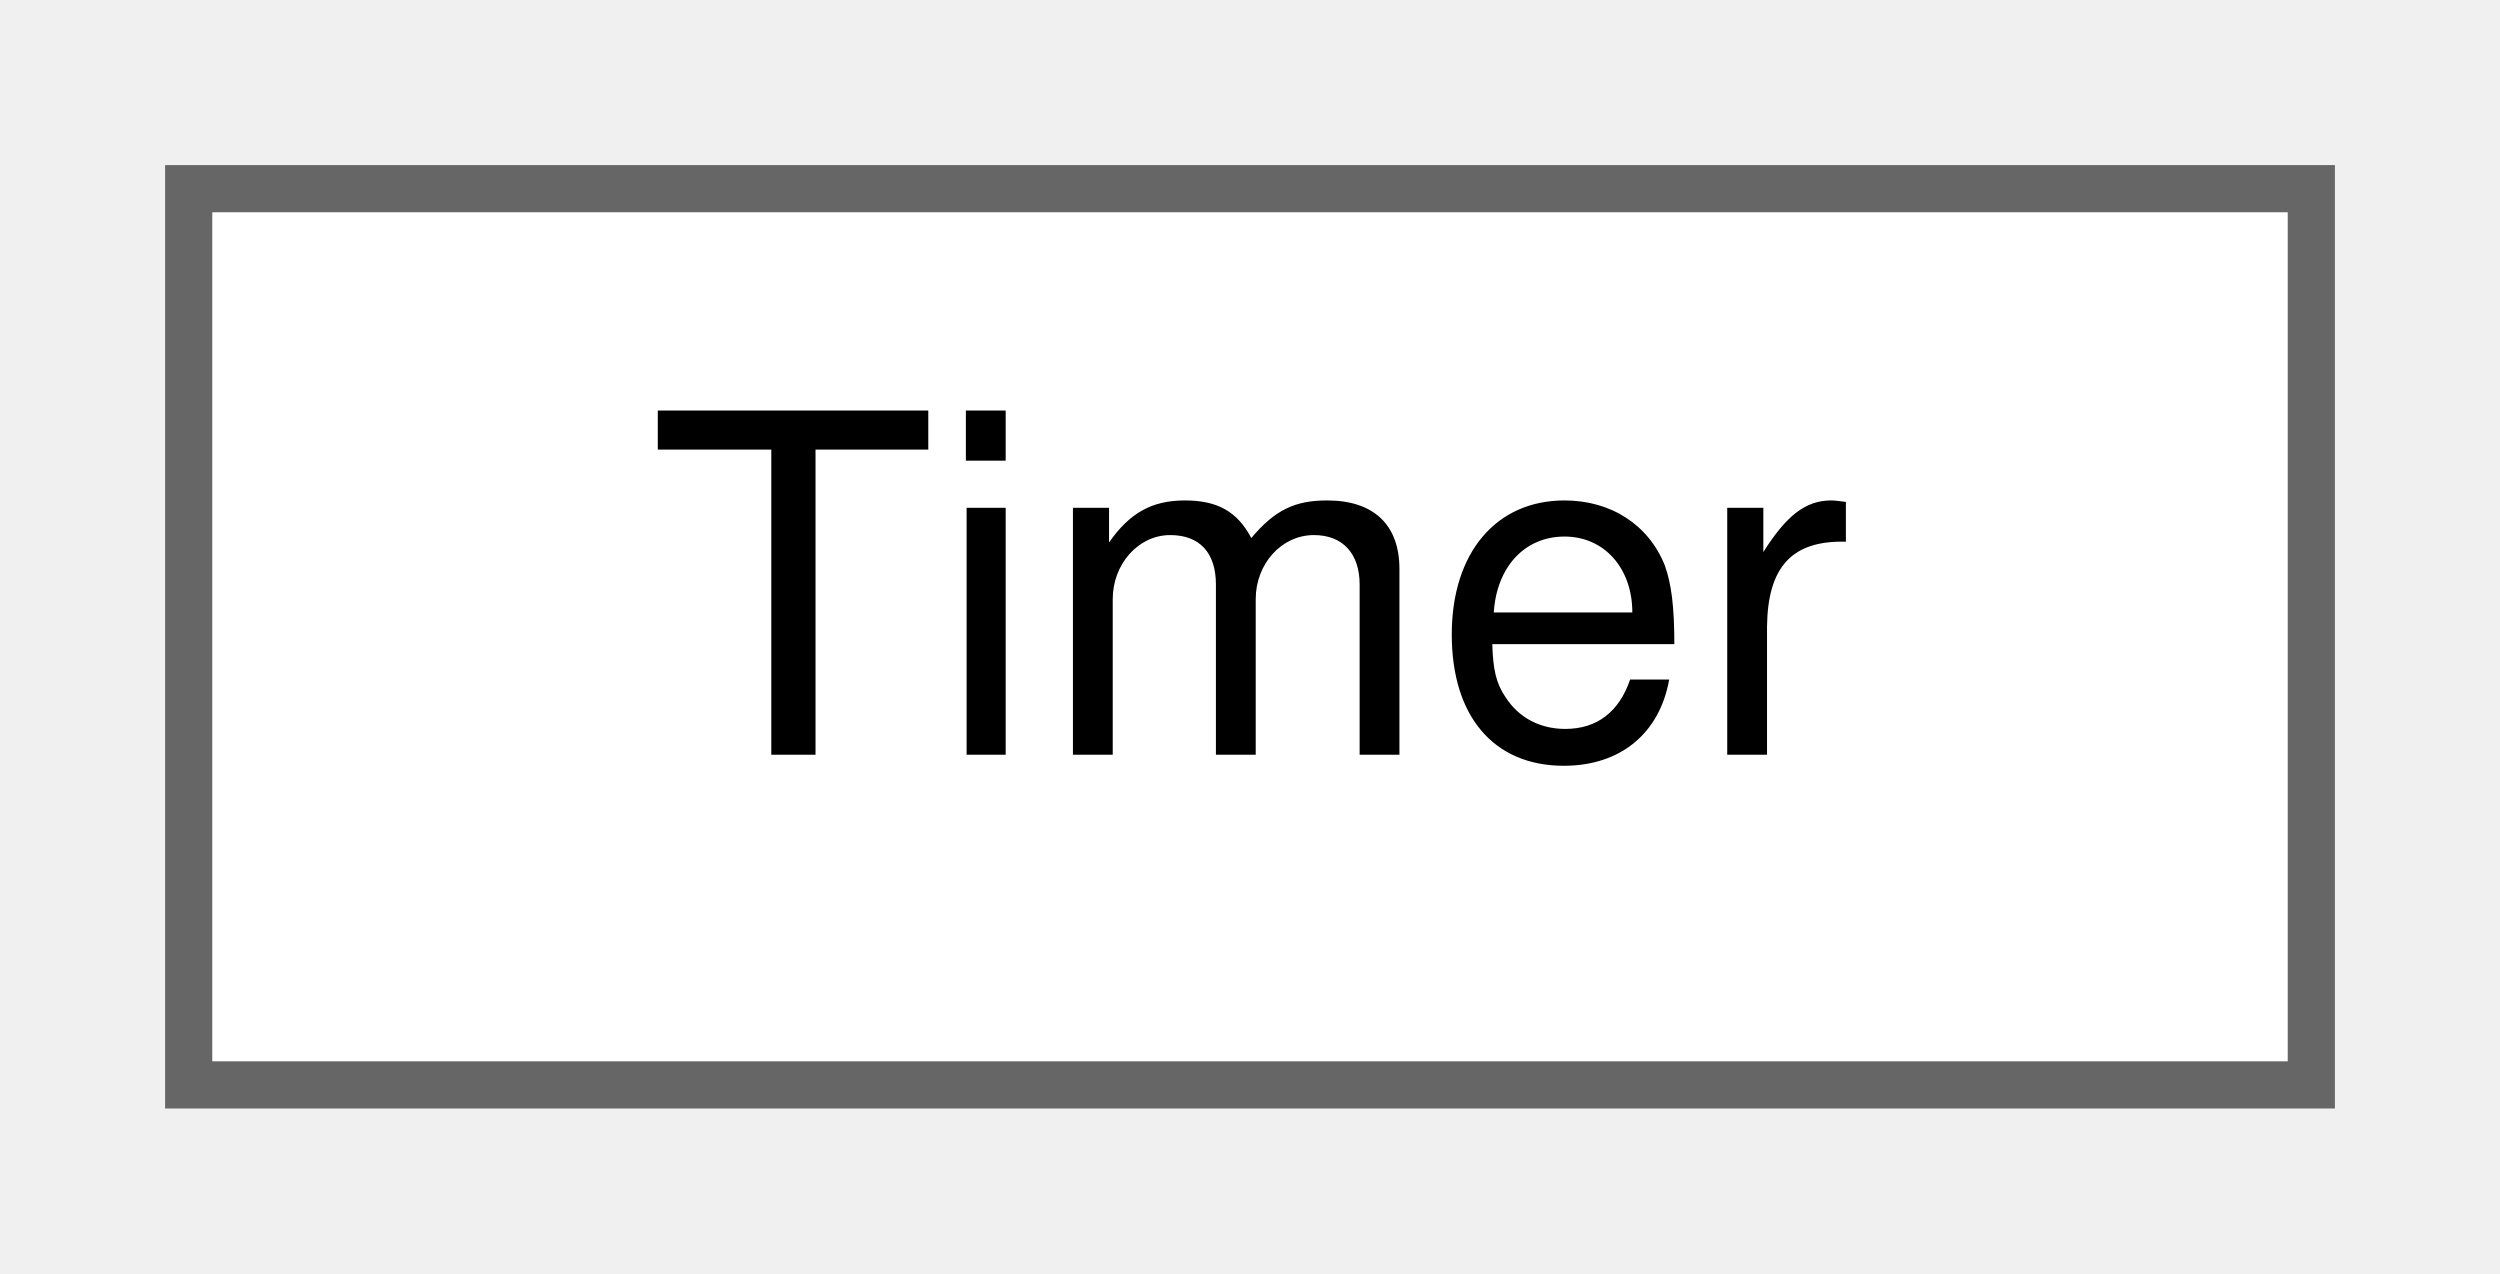
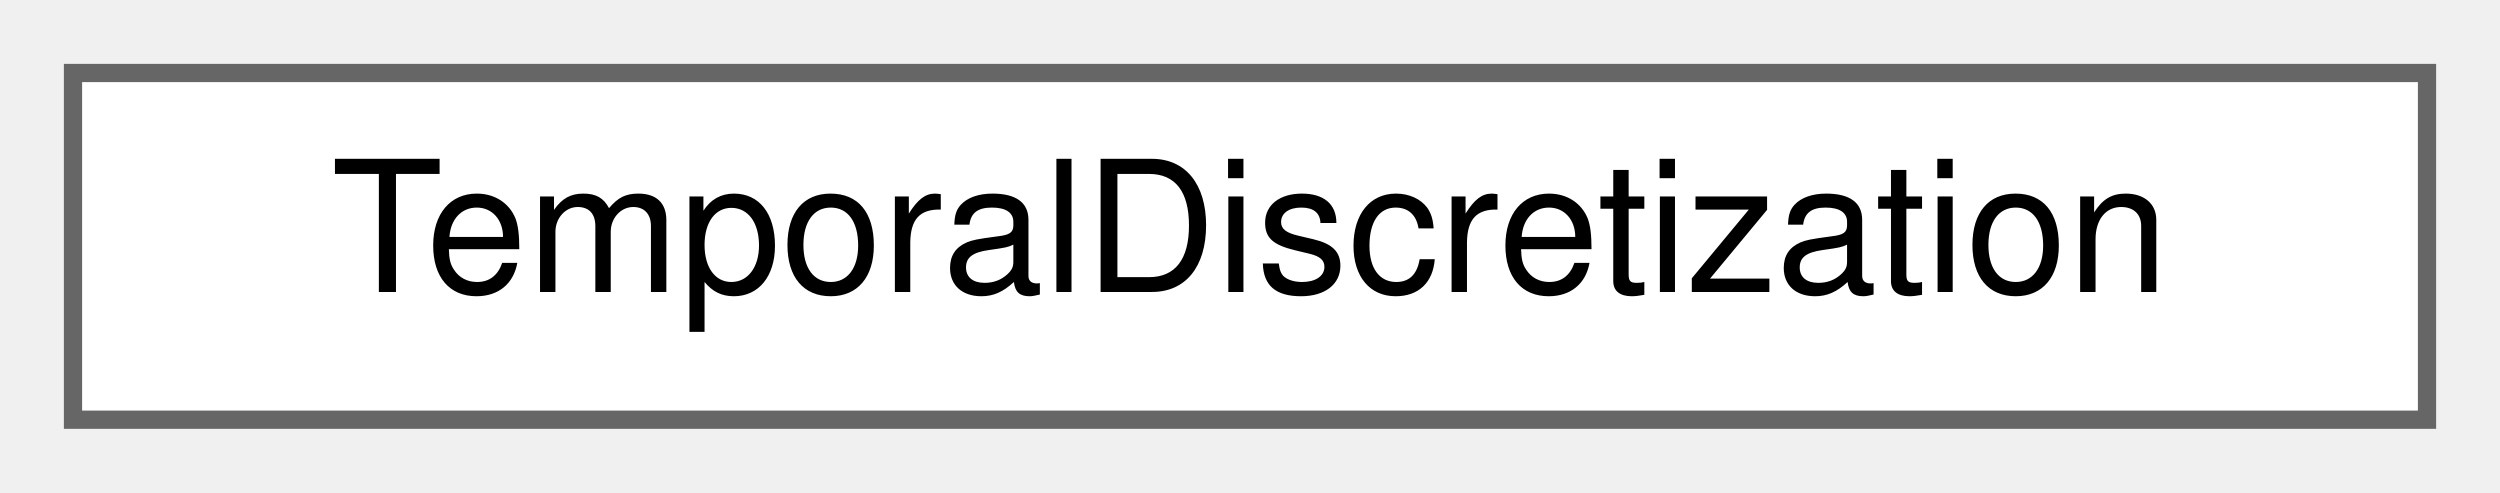
- <svg xmlns="http://www.w3.org/2000/svg" xmlns:xlink="http://www.w3.org/1999/xlink" width="53pt" height="27pt" viewBox="0.00 0.00 53.00 27.00">
+ <svg xmlns="http://www.w3.org/2000/svg" xmlns:xlink="http://www.w3.org/1999/xlink" width="137pt" height="27pt" viewBox="0.00 0.00 137.00 27.00">
  <g id="graph0" class="graph" transform="scale(1 1) rotate(0) translate(4 23)">
    <g id="Node000000" class="node">
      <g id="a_Node000000">
-         <a xlink:href="classTimer.html" target="_top" xlink:title="Timer class for PRISMS-PF.">
-           <polygon fill="white" stroke="#666666" points="45,-19 0,-19 0,0 45,0 45,-19" />
-           <text text-anchor="middle" x="22.5" y="-7" font-family="Helvetica,sans-Serif" font-size="10.00">Timer</text>
+         <a xlink:href="structTemporalDiscretization.html" target="_top" xlink:title="Struct that holds temporal discretization parameters.">
+           <polygon fill="white" stroke="#666666" points="129,-19 0,-19 0,0 129,0 129,-19" />
+           <text text-anchor="middle" x="64.5" y="-7" font-family="Helvetica,sans-Serif" font-size="10.00">TemporalDiscretization</text>
        </a>
      </g>
    </g>
  </g>
</svg>
